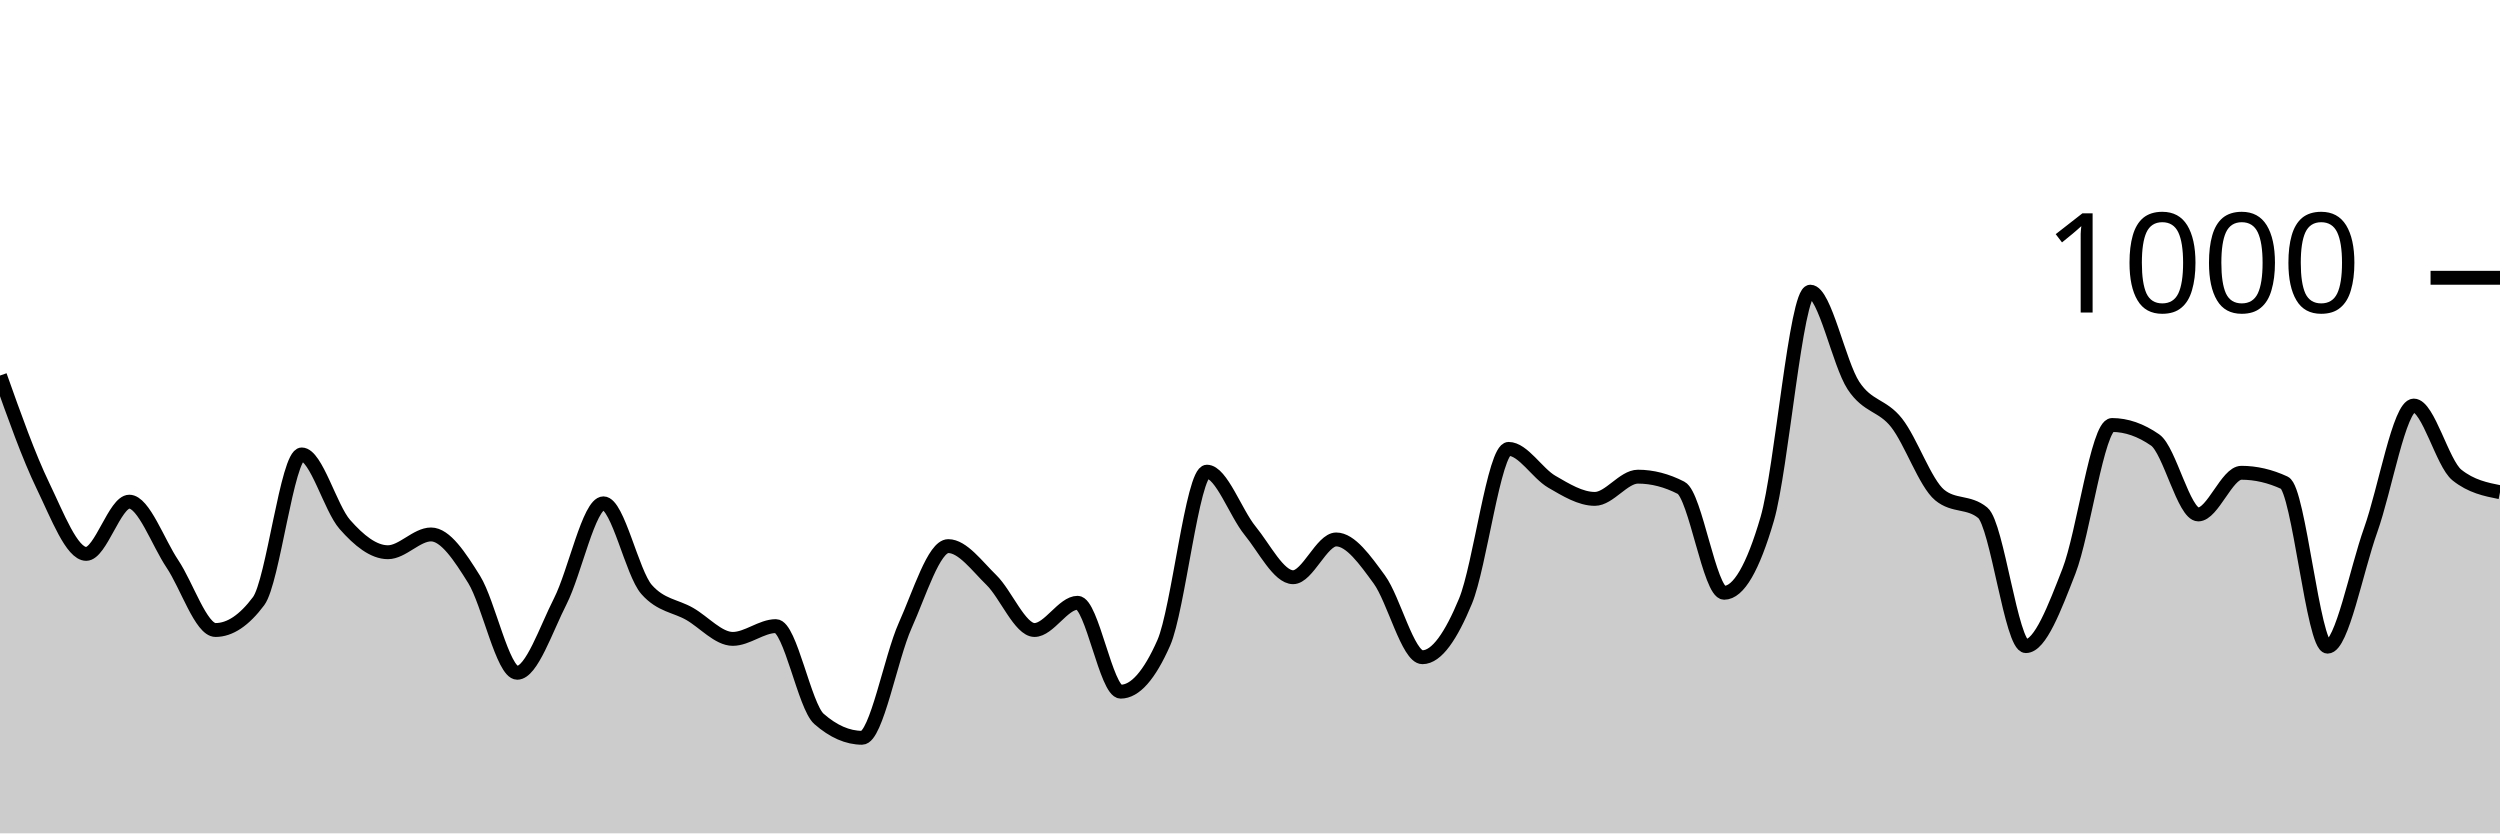
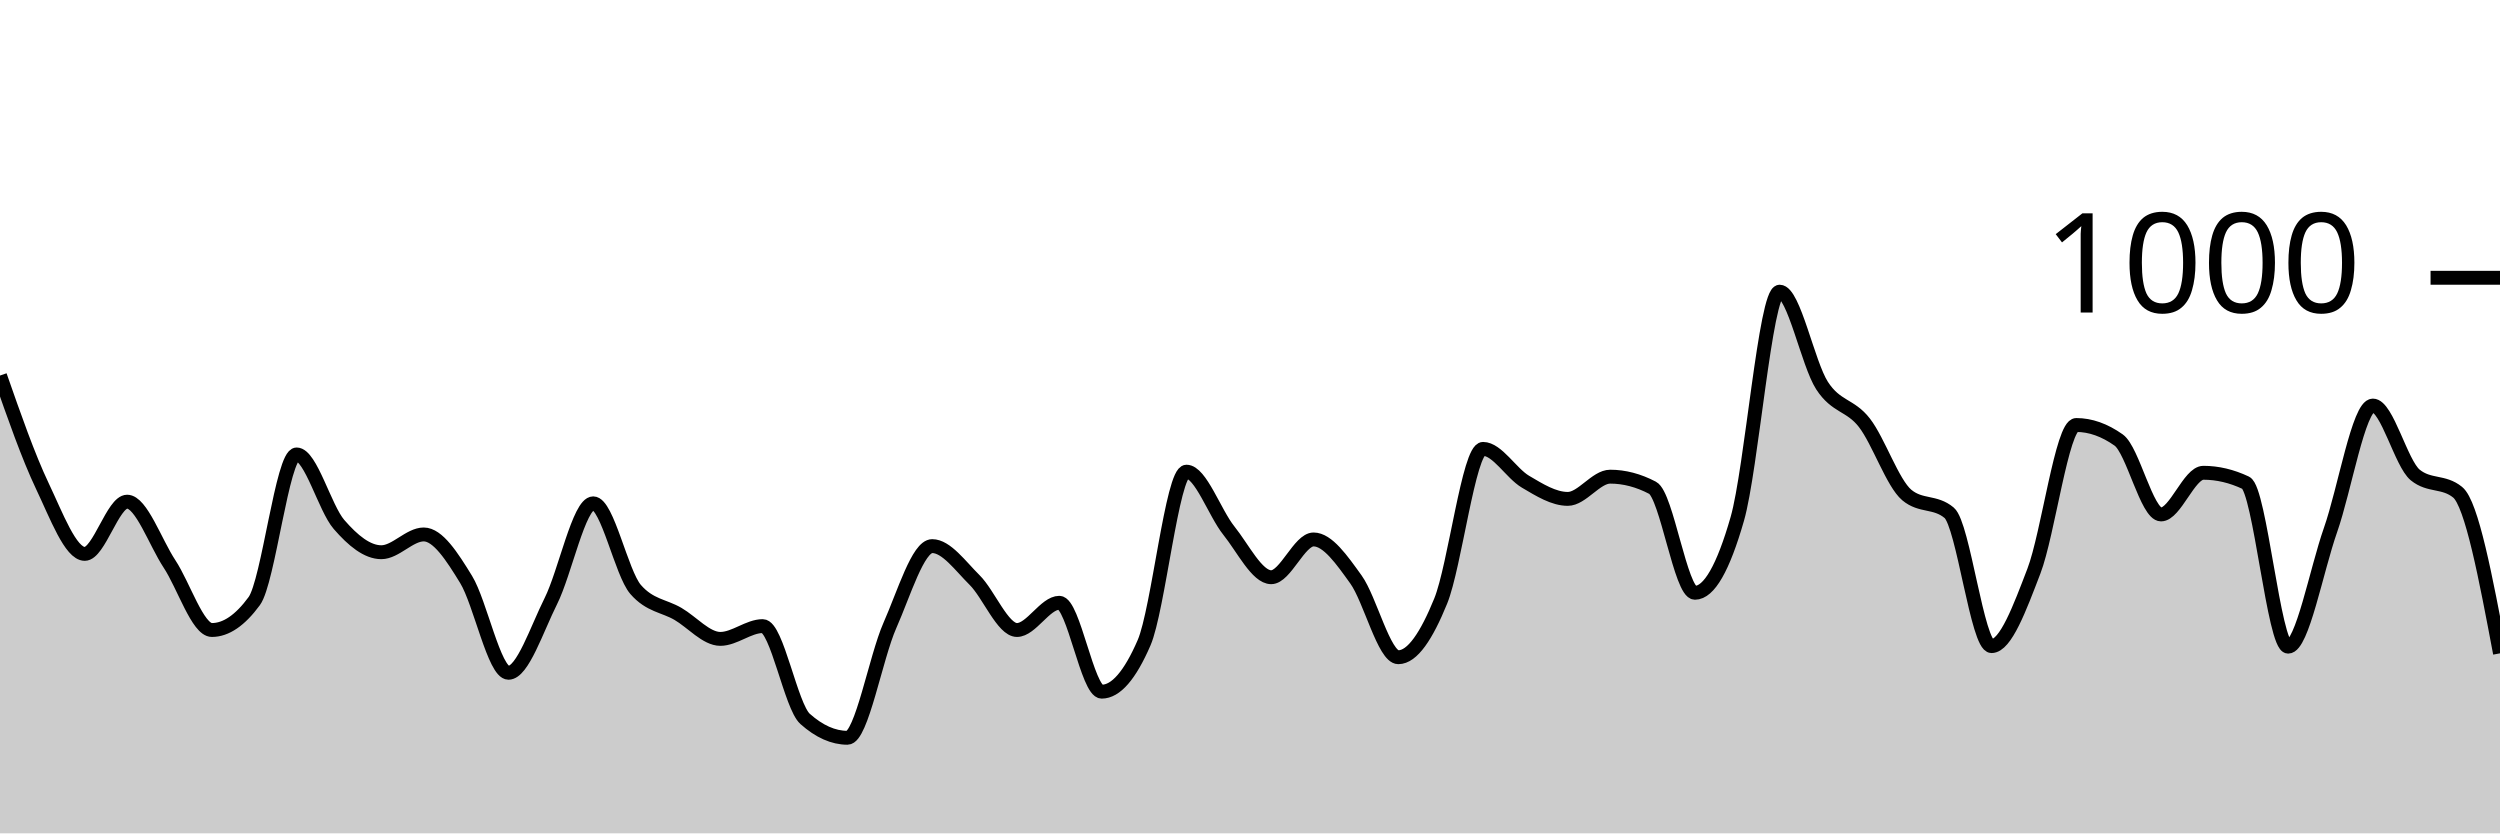
<svg xmlns="http://www.w3.org/2000/svg" viewBox="0 0 180 60">
  <g transform="translate(0,20)">
-     <path class="area" fill="rgba(0, 0, 0, 0.2)" d="M0,7.04C1.034,9.95,2.069,12.86,3.103,15C4.138,17.14,5.172,19.88,6.207,19.88C7.241,19.88,8.276,16.12,9.31,16.12C10.345,16.12,11.379,19.06,12.414,20.6C13.448,22.14,14.483,25.36,15.517,25.36C16.552,25.36,17.586,24.667,18.621,23.28C19.655,21.893,20.69,12.72,21.724,12.72C22.759,12.72,23.793,16.587,24.828,17.76C25.862,18.933,26.897,19.76,27.931,19.76C28.966,19.76,30,18.48,31.034,18.48C32.069,18.48,33.103,20.06,34.138,21.72C35.172,23.38,36.207,28.44,37.241,28.44C38.276,28.44,39.31,25.313,40.345,23.28C41.379,21.247,42.414,16.24,43.448,16.24C44.483,16.24,45.517,21.267,46.552,22.44C47.586,23.613,48.621,23.607,49.655,24.2C50.69,24.793,51.724,26,52.759,26C53.793,26,54.828,25.08,55.862,25.08C56.897,25.08,57.931,30.853,58.966,31.76C60,32.667,61.034,33.12,62.069,33.12C63.103,33.12,64.138,27.34,65.172,25.04C66.207,22.74,67.241,19.32,68.276,19.32C69.31,19.32,70.345,20.753,71.379,21.76C72.414,22.767,73.448,25.36,74.483,25.36C75.517,25.36,76.552,23.4,77.586,23.4C78.621,23.4,79.655,29.8,80.69,29.8C81.724,29.8,82.759,28.627,83.793,26.28C84.828,23.933,85.862,13.96,86.897,13.96C87.931,13.96,88.966,16.933,90,18.2C91.034,19.467,92.069,21.56,93.103,21.56C94.138,21.56,95.172,18.84,96.207,18.84C97.241,18.84,98.276,20.307,99.31,21.72C100.345,23.133,101.379,27.32,102.414,27.32C103.448,27.32,104.483,25.78,105.517,23.28C106.552,20.78,107.586,12.32,108.621,12.32C109.655,12.32,110.69,14.08,111.724,14.68C112.759,15.28,113.793,15.92,114.828,15.92C115.862,15.92,116.897,14.32,117.931,14.32C118.966,14.32,120,14.587,121.034,15.12C122.069,15.653,123.103,22.68,124.138,22.68C125.172,22.68,126.207,20.907,127.241,17.36C128.276,13.813,129.31,1,130.345,1C131.379,1,132.414,6.187,133.448,7.76C134.483,9.333,135.517,9.127,136.552,10.44C137.586,11.753,138.621,14.787,139.655,15.64C140.69,16.493,141.724,16.067,142.759,16.92C143.793,17.773,144.828,26.52,145.862,26.52C146.897,26.52,147.931,23.773,148.966,21.12C150,18.467,151.034,10.6,152.069,10.6C153.103,10.6,154.138,10.96,155.172,11.68C156.207,12.4,157.241,17.04,158.276,17.04C159.31,17.04,160.345,14.04,161.379,14.04C162.414,14.04,163.448,14.28,164.483,14.76C165.517,15.24,166.552,26.56,167.586,26.56C168.621,26.56,169.655,21.053,170.69,18.16C171.724,15.267,172.759,9.2,173.793,9.2C174.828,9.2,175.862,13.373,176.897,14.2C177.931,15.027,178.966,15.233,180,15.44L180,40C178.966,40,177.931,40,176.897,40C175.862,40,174.828,40,173.793,40C172.759,40,171.724,40,170.69,40C169.655,40,168.621,40,167.586,40C166.552,40,165.517,40,164.483,40C163.448,40,162.414,40,161.379,40C160.345,40,159.31,40,158.276,40C157.241,40,156.207,40,155.172,40C154.138,40,153.103,40,152.069,40C151.034,40,150,40,148.966,40C147.931,40,146.897,40,145.862,40C144.828,40,143.793,40,142.759,40C141.724,40,140.69,40,139.655,40C138.621,40,137.586,40,136.552,40C135.517,40,134.483,40,133.448,40C132.414,40,131.379,40,130.345,40C129.31,40,128.276,40,127.241,40C126.207,40,125.172,40,124.138,40C123.103,40,122.069,40,121.034,40C120,40,118.966,40,117.931,40C116.897,40,115.862,40,114.828,40C113.793,40,112.759,40,111.724,40C110.69,40,109.655,40,108.621,40C107.586,40,106.552,40,105.517,40C104.483,40,103.448,40,102.414,40C101.379,40,100.345,40,99.31,40C98.276,40,97.241,40,96.207,40C95.172,40,94.138,40,93.103,40C92.069,40,91.034,40,90,40C88.966,40,87.931,40,86.897,40C85.862,40,84.828,40,83.793,40C82.759,40,81.724,40,80.69,40C79.655,40,78.621,40,77.586,40C76.552,40,75.517,40,74.483,40C73.448,40,72.414,40,71.379,40C70.345,40,69.31,40,68.276,40C67.241,40,66.207,40,65.172,40C64.138,40,63.103,40,62.069,40C61.034,40,60,40,58.966,40C57.931,40,56.897,40,55.862,40C54.828,40,53.793,40,52.759,40C51.724,40,50.69,40,49.655,40C48.621,40,47.586,40,46.552,40C45.517,40,44.483,40,43.448,40C42.414,40,41.379,40,40.345,40C39.31,40,38.276,40,37.241,40C36.207,40,35.172,40,34.138,40C33.103,40,32.069,40,31.034,40C30,40,28.966,40,27.931,40C26.897,40,25.862,40,24.828,40C23.793,40,22.759,40,21.724,40C20.69,40,19.655,40,18.621,40C17.586,40,16.552,40,15.517,40C14.483,40,13.448,40,12.414,40C11.379,40,10.345,40,9.31,40C8.276,40,7.241,40,6.207,40C5.172,40,4.138,40,3.103,40C2.069,40,1.034,40,0,40Z" />
-     <path class="line" stroke="black" fill="none" d="M0,7.04C1.034,9.95,2.069,12.86,3.103,15C4.138,17.14,5.172,19.88,6.207,19.88C7.241,19.88,8.276,16.12,9.31,16.12C10.345,16.12,11.379,19.06,12.414,20.6C13.448,22.14,14.483,25.36,15.517,25.36C16.552,25.36,17.586,24.667,18.621,23.28C19.655,21.893,20.69,12.72,21.724,12.72C22.759,12.72,23.793,16.587,24.828,17.76C25.862,18.933,26.897,19.76,27.931,19.76C28.966,19.76,30,18.48,31.034,18.48C32.069,18.48,33.103,20.06,34.138,21.72C35.172,23.38,36.207,28.44,37.241,28.44C38.276,28.44,39.31,25.313,40.345,23.28C41.379,21.247,42.414,16.24,43.448,16.24C44.483,16.24,45.517,21.267,46.552,22.44C47.586,23.613,48.621,23.607,49.655,24.2C50.69,24.793,51.724,26,52.759,26C53.793,26,54.828,25.08,55.862,25.08C56.897,25.08,57.931,30.853,58.966,31.76C60,32.667,61.034,33.12,62.069,33.12C63.103,33.12,64.138,27.34,65.172,25.04C66.207,22.74,67.241,19.32,68.276,19.32C69.31,19.32,70.345,20.753,71.379,21.76C72.414,22.767,73.448,25.36,74.483,25.36C75.517,25.36,76.552,23.4,77.586,23.4C78.621,23.4,79.655,29.8,80.69,29.8C81.724,29.8,82.759,28.627,83.793,26.28C84.828,23.933,85.862,13.96,86.897,13.96C87.931,13.96,88.966,16.933,90,18.2C91.034,19.467,92.069,21.56,93.103,21.56C94.138,21.56,95.172,18.84,96.207,18.84C97.241,18.84,98.276,20.307,99.31,21.72C100.345,23.133,101.379,27.32,102.414,27.32C103.448,27.32,104.483,25.78,105.517,23.28C106.552,20.78,107.586,12.32,108.621,12.32C109.655,12.32,110.69,14.08,111.724,14.68C112.759,15.28,113.793,15.92,114.828,15.92C115.862,15.92,116.897,14.32,117.931,14.32C118.966,14.32,120,14.587,121.034,15.12C122.069,15.653,123.103,22.68,124.138,22.68C125.172,22.68,126.207,20.907,127.241,17.36C128.276,13.813,129.31,1,130.345,1C131.379,1,132.414,6.187,133.448,7.76C134.483,9.333,135.517,9.127,136.552,10.44C137.586,11.753,138.621,14.787,139.655,15.64C140.69,16.493,141.724,16.067,142.759,16.92C143.793,17.773,144.828,26.52,145.862,26.52C146.897,26.52,147.931,23.773,148.966,21.12C150,18.467,151.034,10.6,152.069,10.6C153.103,10.6,154.138,10.96,155.172,11.68C156.207,12.4,157.241,17.04,158.276,17.04C159.31,17.04,160.345,14.04,161.379,14.04C162.414,14.04,163.448,14.28,164.483,14.76C165.517,15.24,166.552,26.56,167.586,26.56C168.621,26.56,169.655,21.053,170.69,18.16C171.724,15.267,172.759,9.2,173.793,9.2C174.828,9.2,175.862,13.373,176.897,14.2C177.931,15.027,178.966,15.233,180,15.44" />
+     <path class="area" fill="rgba(0, 0, 0, 0.2)" d="M0,7.04C1.017,9.95,2.034,12.86,3.051,15C4.068,17.14,5.085,19.88,6.102,19.88C7.119,19.88,8.136,16.12,9.153,16.12C10.169,16.12,11.186,19.06,12.203,20.6C13.22,22.14,14.237,25.36,15.254,25.36C16.271,25.36,17.288,24.667,18.305,23.28C19.322,21.893,20.339,12.72,21.356,12.72C22.373,12.72,23.39,16.587,24.407,17.76C25.424,18.933,26.441,19.76,27.458,19.76C28.475,19.76,29.492,18.48,30.508,18.48C31.525,18.48,32.542,20.06,33.559,21.72C34.576,23.38,35.593,28.44,36.61,28.44C37.627,28.44,38.644,25.313,39.661,23.28C40.678,21.247,41.695,16.24,42.712,16.24C43.729,16.24,44.746,21.267,45.763,22.44C46.78,23.613,47.797,23.607,48.814,24.2C49.831,24.793,50.847,26,51.864,26C52.881,26,53.898,25.08,54.915,25.08C55.932,25.08,56.949,30.853,57.966,31.76C58.983,32.667,60,33.12,61.017,33.12C62.034,33.12,63.051,27.34,64.068,25.04C65.085,22.74,66.102,19.32,67.119,19.32C68.136,19.32,69.153,20.753,70.169,21.76C71.186,22.767,72.203,25.36,73.22,25.36C74.237,25.36,75.254,23.4,76.271,23.4C77.288,23.4,78.305,29.8,79.322,29.8C80.339,29.8,81.356,28.627,82.373,26.28C83.39,23.933,84.407,13.96,85.424,13.96C86.441,13.96,87.458,16.933,88.475,18.2C89.492,19.467,90.508,21.56,91.525,21.56C92.542,21.56,93.559,18.84,94.576,18.84C95.593,18.84,96.61,20.307,97.627,21.72C98.644,23.133,99.661,27.32,100.678,27.32C101.695,27.32,102.712,25.78,103.729,23.28C104.746,20.78,105.763,12.32,106.78,12.32C107.797,12.32,108.814,14.08,109.831,14.68C110.847,15.28,111.864,15.92,112.881,15.92C113.898,15.92,114.915,14.32,115.932,14.32C116.949,14.32,117.966,14.587,118.983,15.12C120,15.653,121.017,22.68,122.034,22.68C123.051,22.68,124.068,20.907,125.085,17.36C126.102,13.813,127.119,1,128.136,1C129.153,1,130.169,6.187,131.186,7.76C132.203,9.333,133.22,9.127,134.237,10.44C135.254,11.753,136.271,14.787,137.288,15.64C138.305,16.493,139.322,16.067,140.339,16.92C141.356,17.773,142.373,26.52,143.39,26.52C144.407,26.52,145.424,23.773,146.441,21.12C147.458,18.467,148.475,10.6,149.492,10.6C150.508,10.6,151.525,10.96,152.542,11.68C153.559,12.4,154.576,17.04,155.593,17.04C156.61,17.04,157.627,14.04,158.644,14.04C159.661,14.04,160.678,14.28,161.695,14.76C162.712,15.24,163.729,26.56,164.746,26.56C165.763,26.56,166.78,21.053,167.797,18.16C168.814,15.267,169.831,9.2,170.847,9.2C171.864,9.2,172.881,13.373,173.898,14.2C174.915,15.027,175.932,14.613,176.949,15.44C177.966,16.267,178.983,21.653,180,27.04L180,40C178.983,40,177.966,40,176.949,40C175.932,40,174.915,40,173.898,40C172.881,40,171.864,40,170.847,40C169.831,40,168.814,40,167.797,40C166.78,40,165.763,40,164.746,40C163.729,40,162.712,40,161.695,40C160.678,40,159.661,40,158.644,40C157.627,40,156.61,40,155.593,40C154.576,40,153.559,40,152.542,40C151.525,40,150.508,40,149.492,40C148.475,40,147.458,40,146.441,40C145.424,40,144.407,40,143.39,40C142.373,40,141.356,40,140.339,40C139.322,40,138.305,40,137.288,40C136.271,40,135.254,40,134.237,40C133.22,40,132.203,40,131.186,40C130.169,40,129.153,40,128.136,40C127.119,40,126.102,40,125.085,40C124.068,40,123.051,40,122.034,40C121.017,40,120,40,118.983,40C117.966,40,116.949,40,115.932,40C114.915,40,113.898,40,112.881,40C111.864,40,110.847,40,109.831,40C108.814,40,107.797,40,106.78,40C105.763,40,104.746,40,103.729,40C102.712,40,101.695,40,100.678,40C99.661,40,98.644,40,97.627,40C96.61,40,95.593,40,94.576,40C93.559,40,92.542,40,91.525,40C90.508,40,89.492,40,88.475,40C87.458,40,86.441,40,85.424,40C84.407,40,83.39,40,82.373,40C81.356,40,80.339,40,79.322,40C78.305,40,77.288,40,76.271,40C75.254,40,74.237,40,73.22,40C72.203,40,71.186,40,70.169,40C69.153,40,68.136,40,67.119,40C66.102,40,65.085,40,64.068,40C63.051,40,62.034,40,61.017,40C60,40,58.983,40,57.966,40C56.949,40,55.932,40,54.915,40C53.898,40,52.881,40,51.864,40C50.847,40,49.831,40,48.814,40C47.797,40,46.78,40,45.763,40C44.746,40,43.729,40,42.712,40C41.695,40,40.678,40,39.661,40C38.644,40,37.627,40,36.61,40C35.593,40,34.576,40,33.559,40C32.542,40,31.525,40,30.508,40C29.492,40,28.475,40,27.458,40C26.441,40,25.424,40,24.407,40C23.39,40,22.373,40,21.356,40C20.339,40,19.322,40,18.305,40C17.288,40,16.271,40,15.254,40C14.237,40,13.22,40,12.203,40C11.186,40,10.169,40,9.153,40C8.136,40,7.119,40,6.102,40C5.085,40,4.068,40,3.051,40C2.034,40,1.017,40,0,40Z" />
+     <path class="line" stroke="black" fill="none" d="M0,7.04C1.017,9.95,2.034,12.86,3.051,15C4.068,17.14,5.085,19.88,6.102,19.88C7.119,19.88,8.136,16.12,9.153,16.12C10.169,16.12,11.186,19.06,12.203,20.6C13.22,22.14,14.237,25.36,15.254,25.36C16.271,25.36,17.288,24.667,18.305,23.28C19.322,21.893,20.339,12.72,21.356,12.72C22.373,12.72,23.39,16.587,24.407,17.76C25.424,18.933,26.441,19.76,27.458,19.76C28.475,19.76,29.492,18.48,30.508,18.48C31.525,18.48,32.542,20.06,33.559,21.72C34.576,23.38,35.593,28.44,36.61,28.44C37.627,28.44,38.644,25.313,39.661,23.28C40.678,21.247,41.695,16.24,42.712,16.24C43.729,16.24,44.746,21.267,45.763,22.44C46.78,23.613,47.797,23.607,48.814,24.2C49.831,24.793,50.847,26,51.864,26C52.881,26,53.898,25.08,54.915,25.08C55.932,25.08,56.949,30.853,57.966,31.76C58.983,32.667,60,33.12,61.017,33.12C62.034,33.12,63.051,27.34,64.068,25.04C65.085,22.74,66.102,19.32,67.119,19.32C68.136,19.32,69.153,20.753,70.169,21.76C71.186,22.767,72.203,25.36,73.22,25.36C74.237,25.36,75.254,23.4,76.271,23.4C77.288,23.4,78.305,29.8,79.322,29.8C80.339,29.8,81.356,28.627,82.373,26.28C83.39,23.933,84.407,13.96,85.424,13.96C86.441,13.96,87.458,16.933,88.475,18.2C89.492,19.467,90.508,21.56,91.525,21.56C92.542,21.56,93.559,18.84,94.576,18.84C95.593,18.84,96.61,20.307,97.627,21.72C98.644,23.133,99.661,27.32,100.678,27.32C101.695,27.32,102.712,25.78,103.729,23.28C104.746,20.78,105.763,12.32,106.78,12.32C107.797,12.32,108.814,14.08,109.831,14.68C110.847,15.28,111.864,15.92,112.881,15.92C113.898,15.92,114.915,14.32,115.932,14.32C116.949,14.32,117.966,14.587,118.983,15.12C120,15.653,121.017,22.68,122.034,22.68C123.051,22.68,124.068,20.907,125.085,17.36C126.102,13.813,127.119,1,128.136,1C129.153,1,130.169,6.187,131.186,7.76C132.203,9.333,133.22,9.127,134.237,10.44C135.254,11.753,136.271,14.787,137.288,15.64C138.305,16.493,139.322,16.067,140.339,16.92C141.356,17.773,142.373,26.52,143.39,26.52C144.407,26.52,145.424,23.773,146.441,21.12C147.458,18.467,148.475,10.6,149.492,10.6C150.508,10.6,151.525,10.96,152.542,11.68C153.559,12.4,154.576,17.04,155.593,17.04C156.61,17.04,157.627,14.04,158.644,14.04C159.661,14.04,160.678,14.28,161.695,14.76C162.712,15.24,163.729,26.56,164.746,26.56C165.763,26.56,166.78,21.053,167.797,18.16C168.814,15.267,169.831,9.2,170.847,9.2C171.864,9.2,172.881,13.373,173.898,14.2C174.915,15.027,175.932,14.613,176.949,15.44C177.966,16.267,178.983,21.653,180,27.04" />
    <path class="axis-ceiling" stroke-width="1" stroke="black" fill="none" d="M175,0L180,0" />
    <text class="axis-ceiling-label" font-family="sans-serif" text-anchor="end" font-size="10px" x="170" y="2.5">1000</text>
  </g>
</svg>
